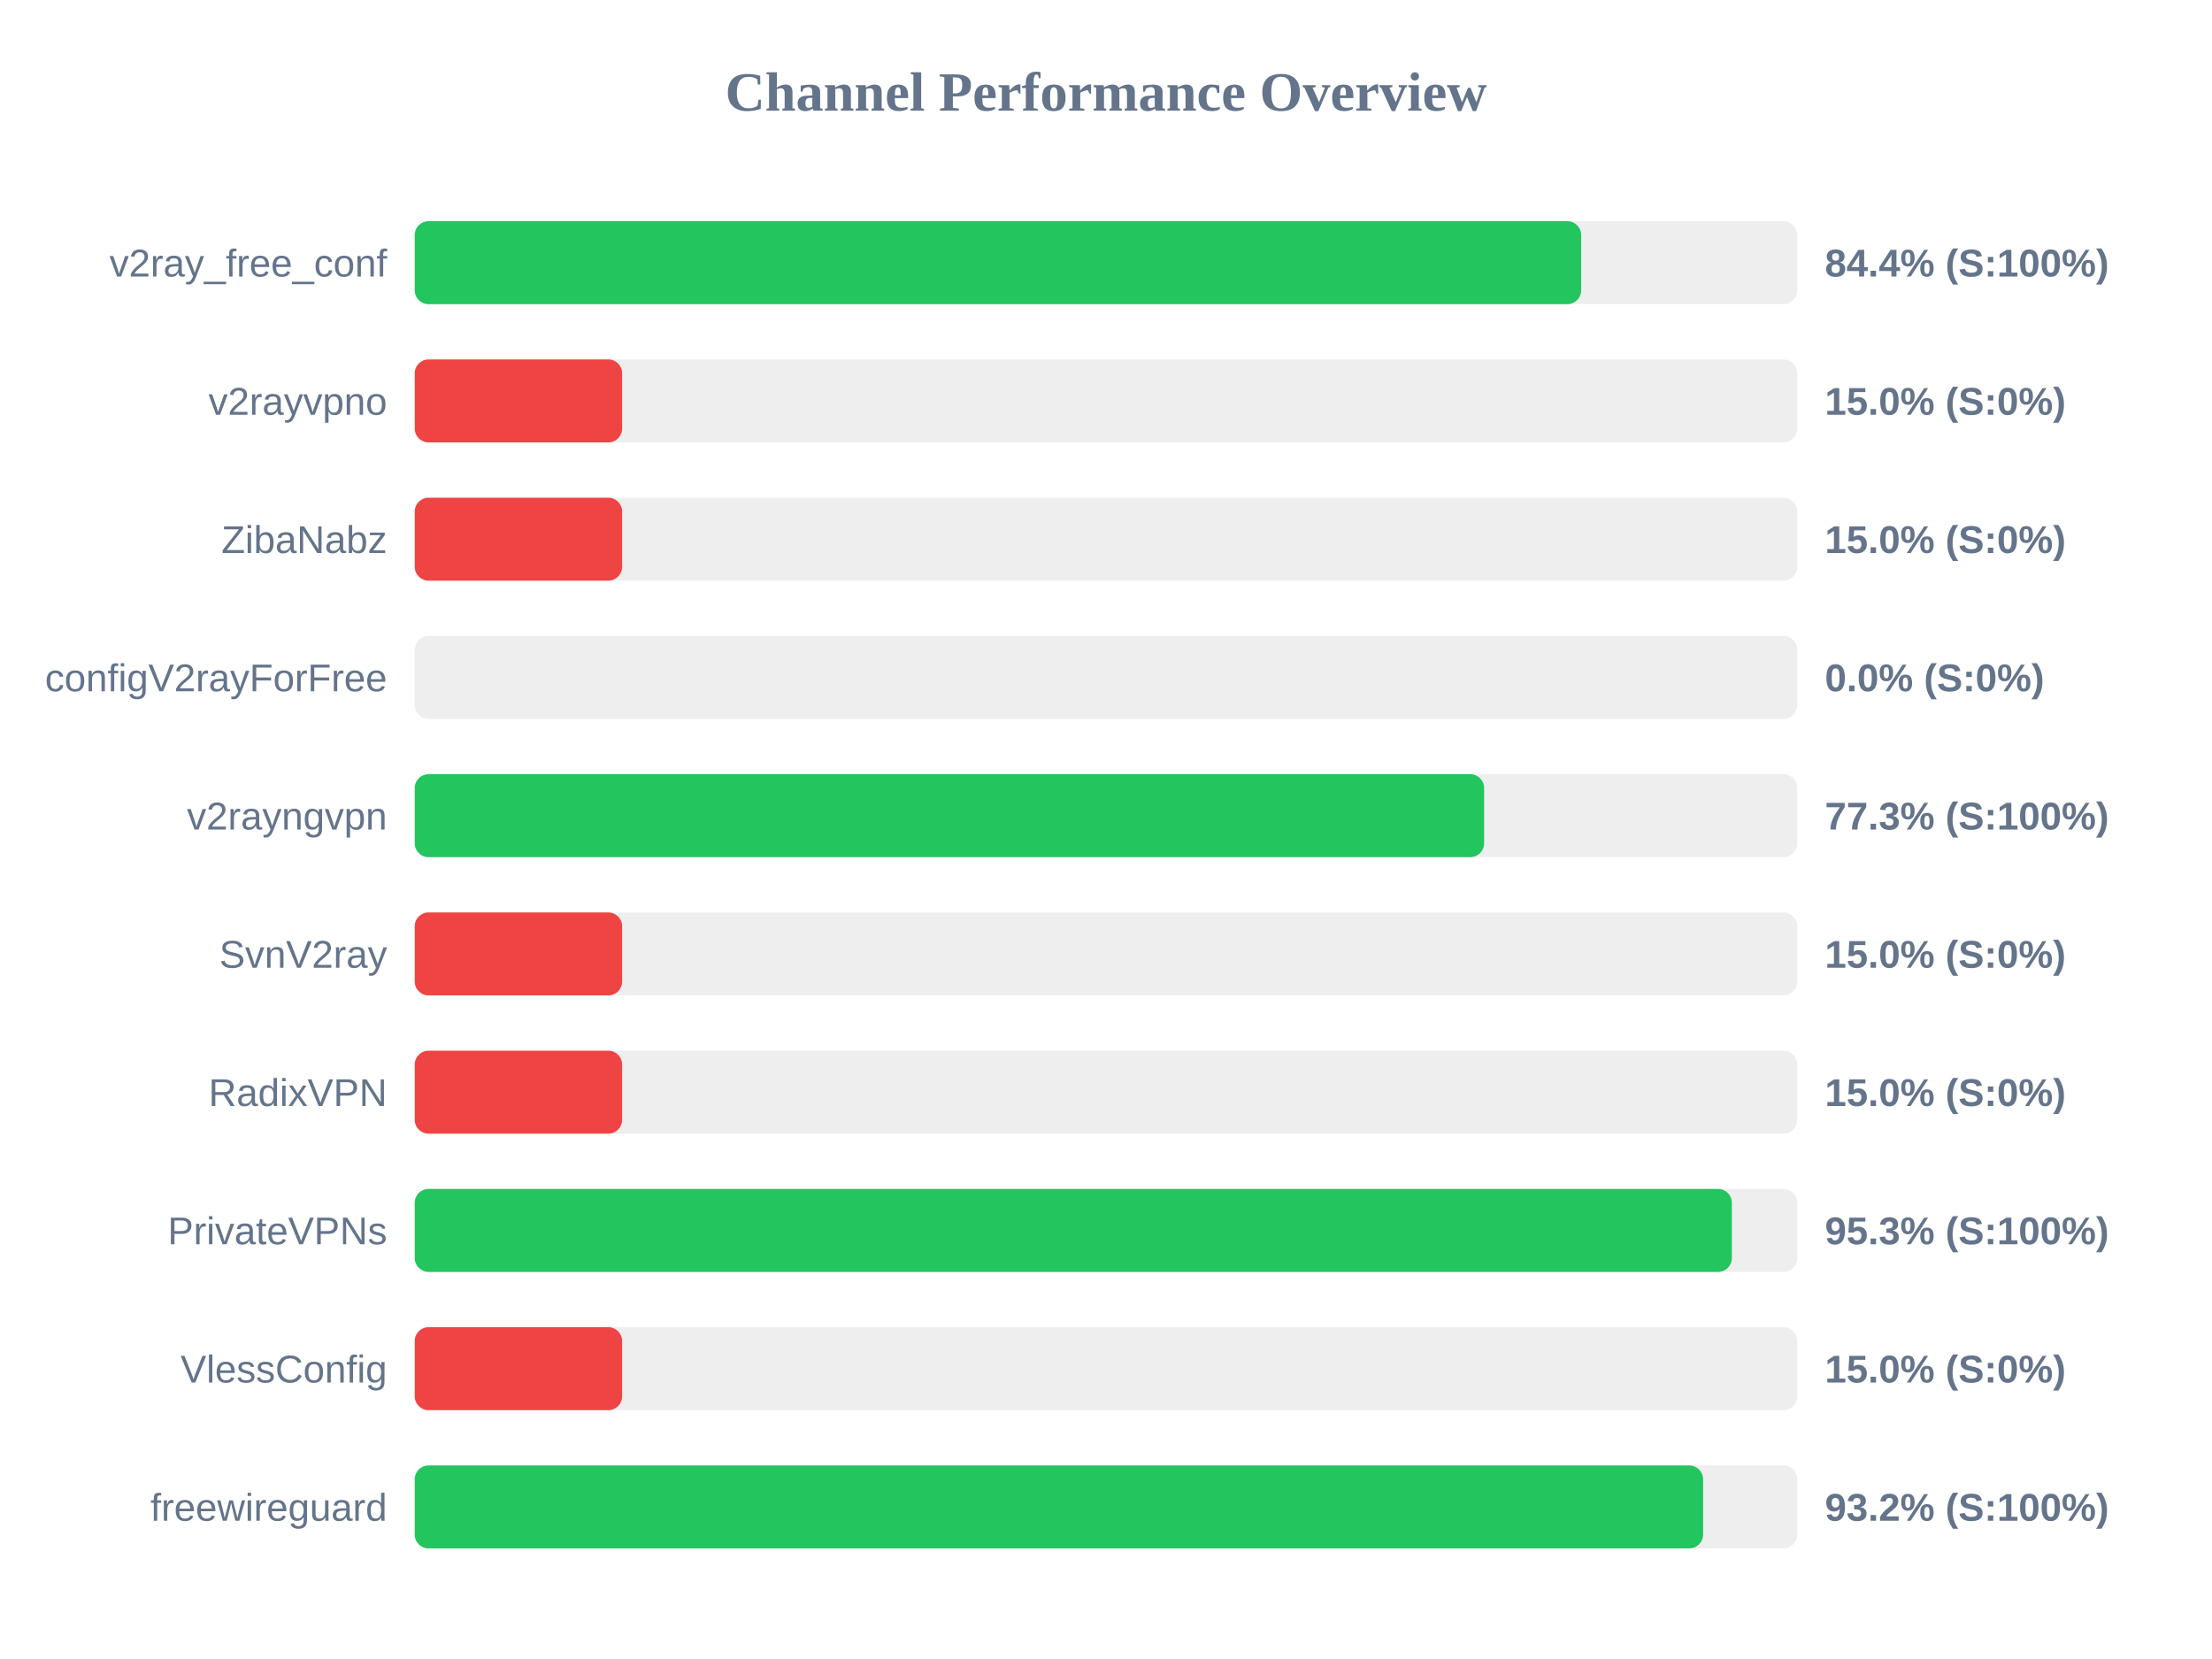
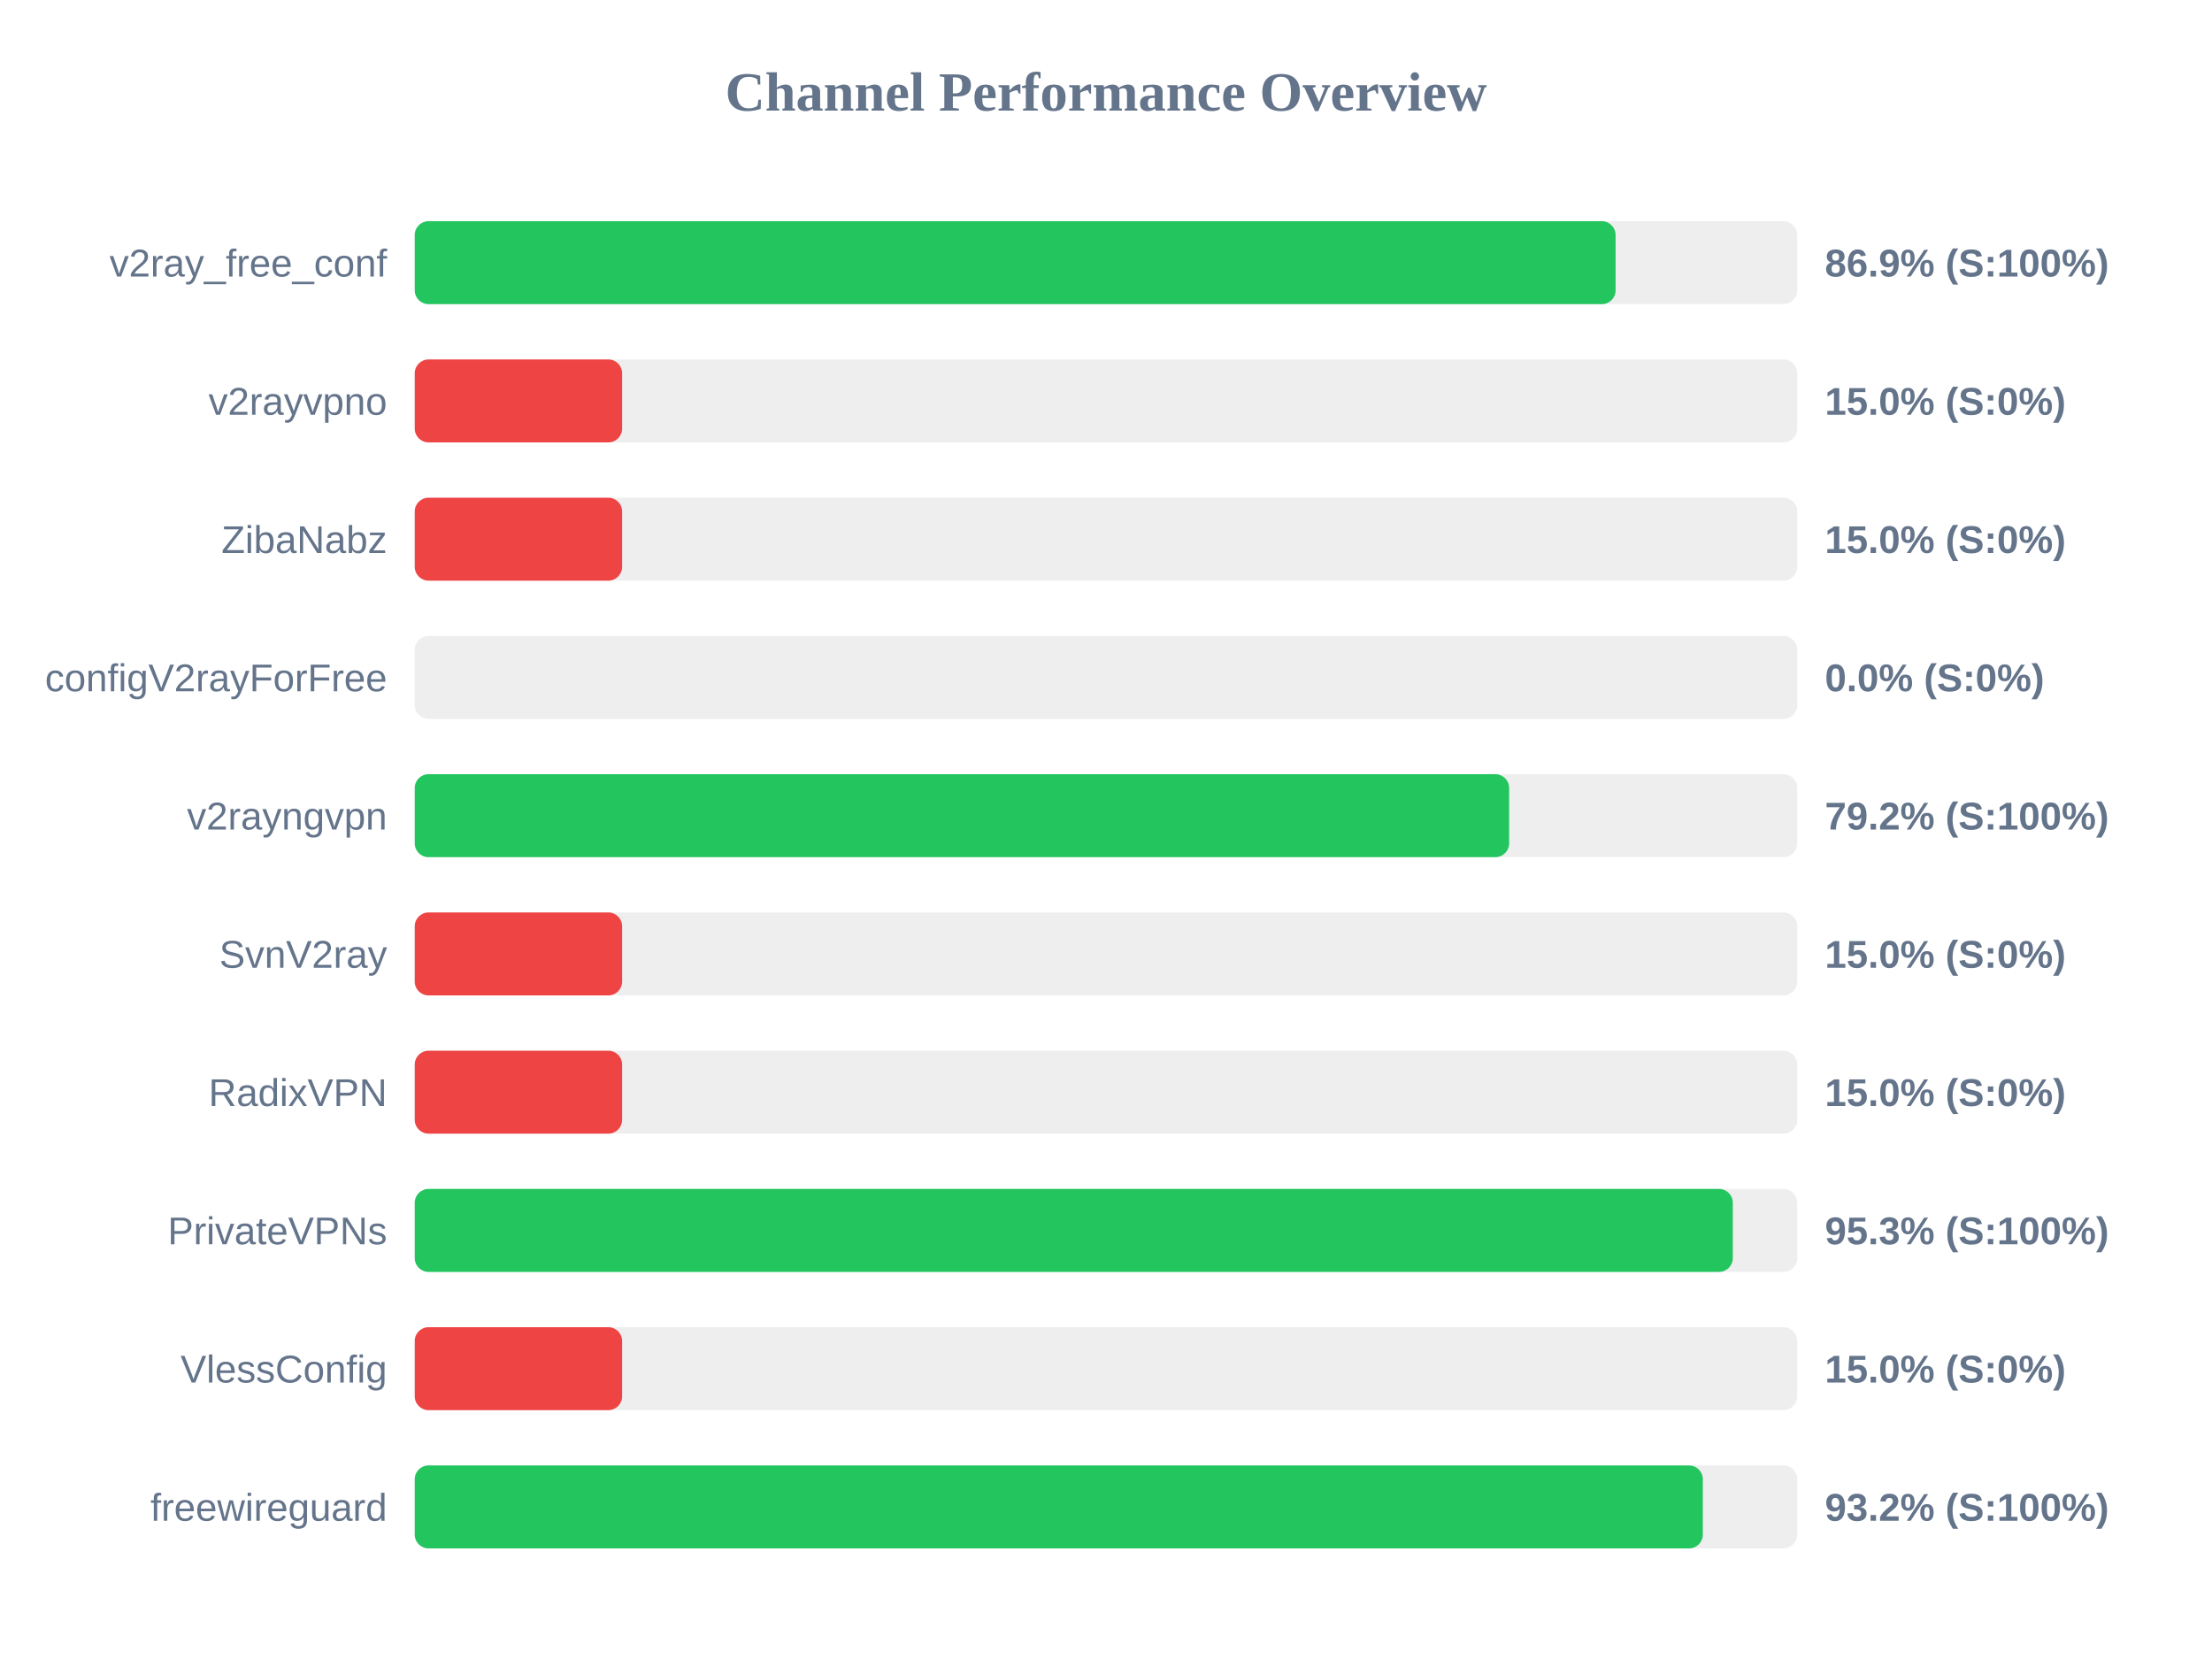
<svg xmlns="http://www.w3.org/2000/svg" width="800" height="600" version="1.1">
  <style>
        .row { font: 14px Arial; fill: #64748b; }
        .score { font: bold 14px Arial; fill: #64748b; }
    </style>
  <text x="400" y="40" text-anchor="middle" font-size="20px" font-weight="bold" fill="#64748b">Channel Performance Overview</text>
  <rect x="150" y="80" width="500" height="30" fill="#eee" rx="5" />
-   <rect x="150" y="80" width="421.85" height="30" fill="#22c55e" rx="5" />
+   <rect x="150" y="80" width="434.3" height="30" fill="#22c55e" rx="5" />
  <text x="140" y="100" text-anchor="end" class="row">v2ray_free_conf</text>
-   <text x="660" y="100" text-anchor="start" class="score">84.4% (S:100%)</text>
+   <text x="660" y="100" text-anchor="start" class="score">86.9% (S:100%)</text>
  <rect x="150" y="130" width="500" height="30" fill="#eee" rx="5" />
  <rect x="150" y="130" width="75.0" height="30" fill="#ef4444" rx="5" />
  <text x="140" y="150" text-anchor="end" class="row">v2rayvpno</text>
  <text x="660" y="150" text-anchor="start" class="score">15.0% (S:0%)</text>
  <rect x="150" y="180" width="500" height="30" fill="#eee" rx="5" />
  <rect x="150" y="180" width="75.0" height="30" fill="#ef4444" rx="5" />
  <text x="140" y="200" text-anchor="end" class="row">ZibaNabz</text>
  <text x="660" y="200" text-anchor="start" class="score">15.0% (S:0%)</text>
  <rect x="150" y="230" width="500" height="30" fill="#eee" rx="5" />
  <rect x="150" y="230" width="0.0" height="30" fill="#ef4444" rx="5" />
  <text x="140" y="250" text-anchor="end" class="row">configV2rayForFree</text>
  <text x="660" y="250" text-anchor="start" class="score">0.0% (S:0%)</text>
  <rect x="150" y="280" width="500" height="30" fill="#eee" rx="5" />
-   <rect x="150" y="280" width="386.75" height="30" fill="#22c55e" rx="5" />
+   <rect x="150" y="280" width="395.8" height="30" fill="#22c55e" rx="5" />
  <text x="140" y="300" text-anchor="end" class="row">v2rayngvpn</text>
-   <text x="660" y="300" text-anchor="start" class="score">77.3% (S:100%)</text>
+   <text x="660" y="300" text-anchor="start" class="score">79.2% (S:100%)</text>
  <rect x="150" y="330" width="500" height="30" fill="#eee" rx="5" />
  <rect x="150" y="330" width="75.0" height="30" fill="#ef4444" rx="5" />
  <text x="140" y="350" text-anchor="end" class="row">SvnV2ray</text>
  <text x="660" y="350" text-anchor="start" class="score">15.0% (S:0%)</text>
  <rect x="150" y="380" width="500" height="30" fill="#eee" rx="5" />
  <rect x="150" y="380" width="75.0" height="30" fill="#ef4444" rx="5" />
  <text x="140" y="400" text-anchor="end" class="row">RadixVPN</text>
  <text x="660" y="400" text-anchor="start" class="score">15.0% (S:0%)</text>
  <rect x="150" y="430" width="500" height="30" fill="#eee" rx="5" />
-   <rect x="150" y="430" width="476.35" height="30" fill="#22c55e" rx="5" />
+   <rect x="150" y="430" width="476.7" height="30" fill="#22c55e" rx="5" />
  <text x="140" y="450" text-anchor="end" class="row">PrivateVPNs</text>
  <text x="660" y="450" text-anchor="start" class="score">95.3% (S:100%)</text>
  <rect x="150" y="480" width="500" height="30" fill="#eee" rx="5" />
  <rect x="150" y="480" width="75.0" height="30" fill="#ef4444" rx="5" />
  <text x="140" y="500" text-anchor="end" class="row">VlessConfig</text>
  <text x="660" y="500" text-anchor="start" class="score">15.0% (S:0%)</text>
  <rect x="150" y="530" width="500" height="30" fill="#eee" rx="5" />
-   <rect x="150" y="530" width="465.95" height="30" fill="#22c55e" rx="5" />
+   <rect x="150" y="530" width="465.85" height="30" fill="#22c55e" rx="5" />
  <text x="140" y="550" text-anchor="end" class="row">freewireguard</text>
  <text x="660" y="550" text-anchor="start" class="score">93.2% (S:100%)</text>
</svg>
